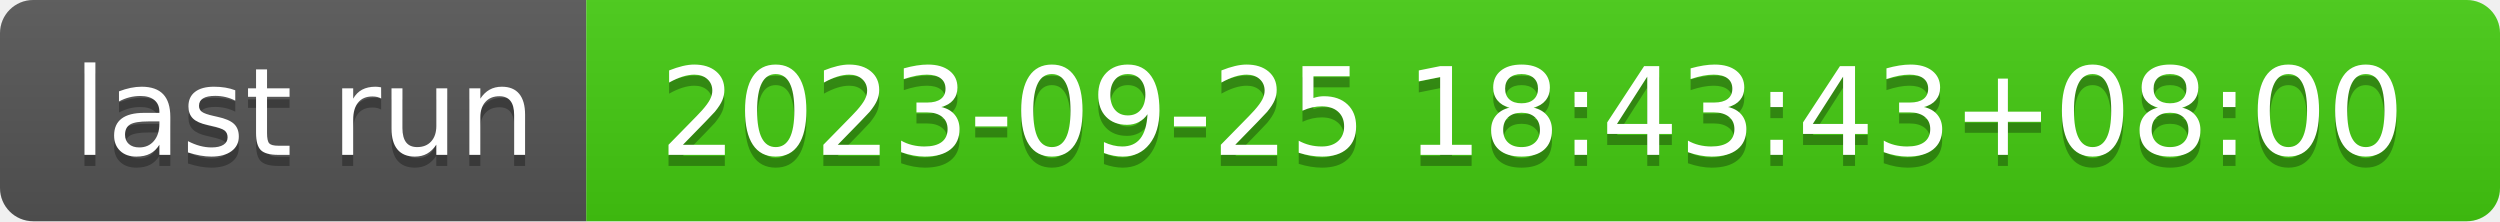
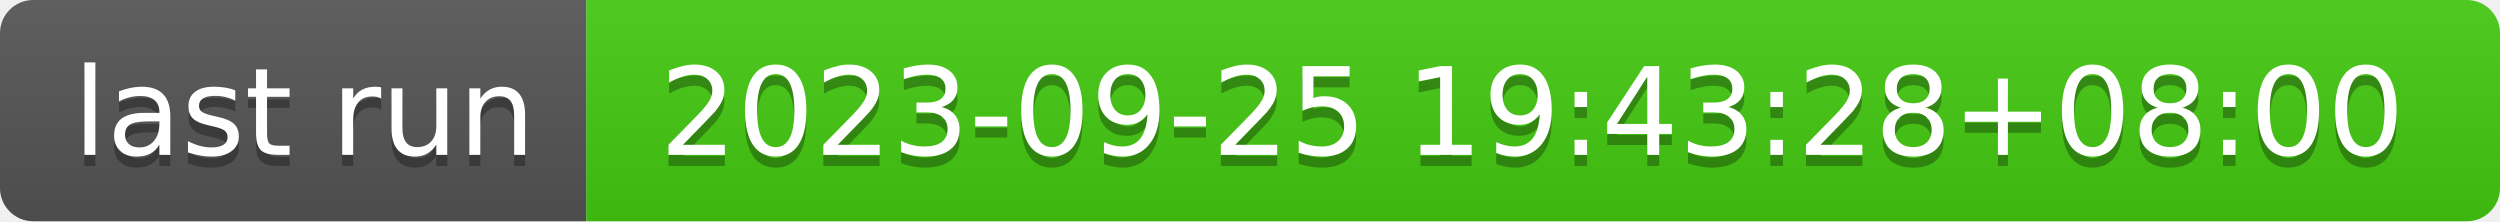
- <svg xmlns="http://www.w3.org/2000/svg" width="226" height="20" role="img" aria-label="last run: 2023-09-25 18:43:43+08:00">
+ <svg xmlns="http://www.w3.org/2000/svg" width="226" height="20" role="img" aria-label="last run: 2023-09-25 19:43:28+08:00">
  <linearGradient id="s" x2="0" y2="100%">
    <stop offset="0" stop-color="#bbb" stop-opacity=".1" />
    <stop offset="1" stop-opacity=".1" />
  </linearGradient>
  <clipPath id="r">
    <rect width="226" height="20" rx="3" fill="#fff" />
  </clipPath>
  <g clip-path="url(#r)">
    <rect width="53" height="20" fill="#555" />
    <rect x="53" width="173" height="20" fill="#4c1" />
    <rect width="226" height="20" fill="url(#s)" />
  </g>
  <g fill="#fff" text-anchor="middle" font-family="Verdana,Geneva,DejaVu Sans,sans-serif" text-rendering="geometricPrecision" font-size="110">
    <text aria-hidden="true" x="275" y="150" fill="#010101" fill-opacity=".3" transform="scale(.1)" textLength="430">last run</text>
    <text x="275" y="140" transform="scale(.1)" fill="#fff" textLength="430">last run</text>
-     <text aria-hidden="true" x="1385" y="150" fill="#010101" fill-opacity=".3" transform="scale(.1)" textLength="1630">2023-09-25 18:43:43+08:00</text>
-     <text x="1385" y="140" transform="scale(.1)" fill="#fff" textLength="1630">2023-09-25 18:43:43+08:00</text>
+     <text aria-hidden="true" x="1385" y="150" fill="#010101" fill-opacity=".3" transform="scale(.1)" textLength="1630">2023-09-25 19:43:28+08:00</text>
+     <text x="1385" y="140" transform="scale(.1)" fill="#fff" textLength="1630">2023-09-25 19:43:28+08:00</text>
  </g>
</svg>
